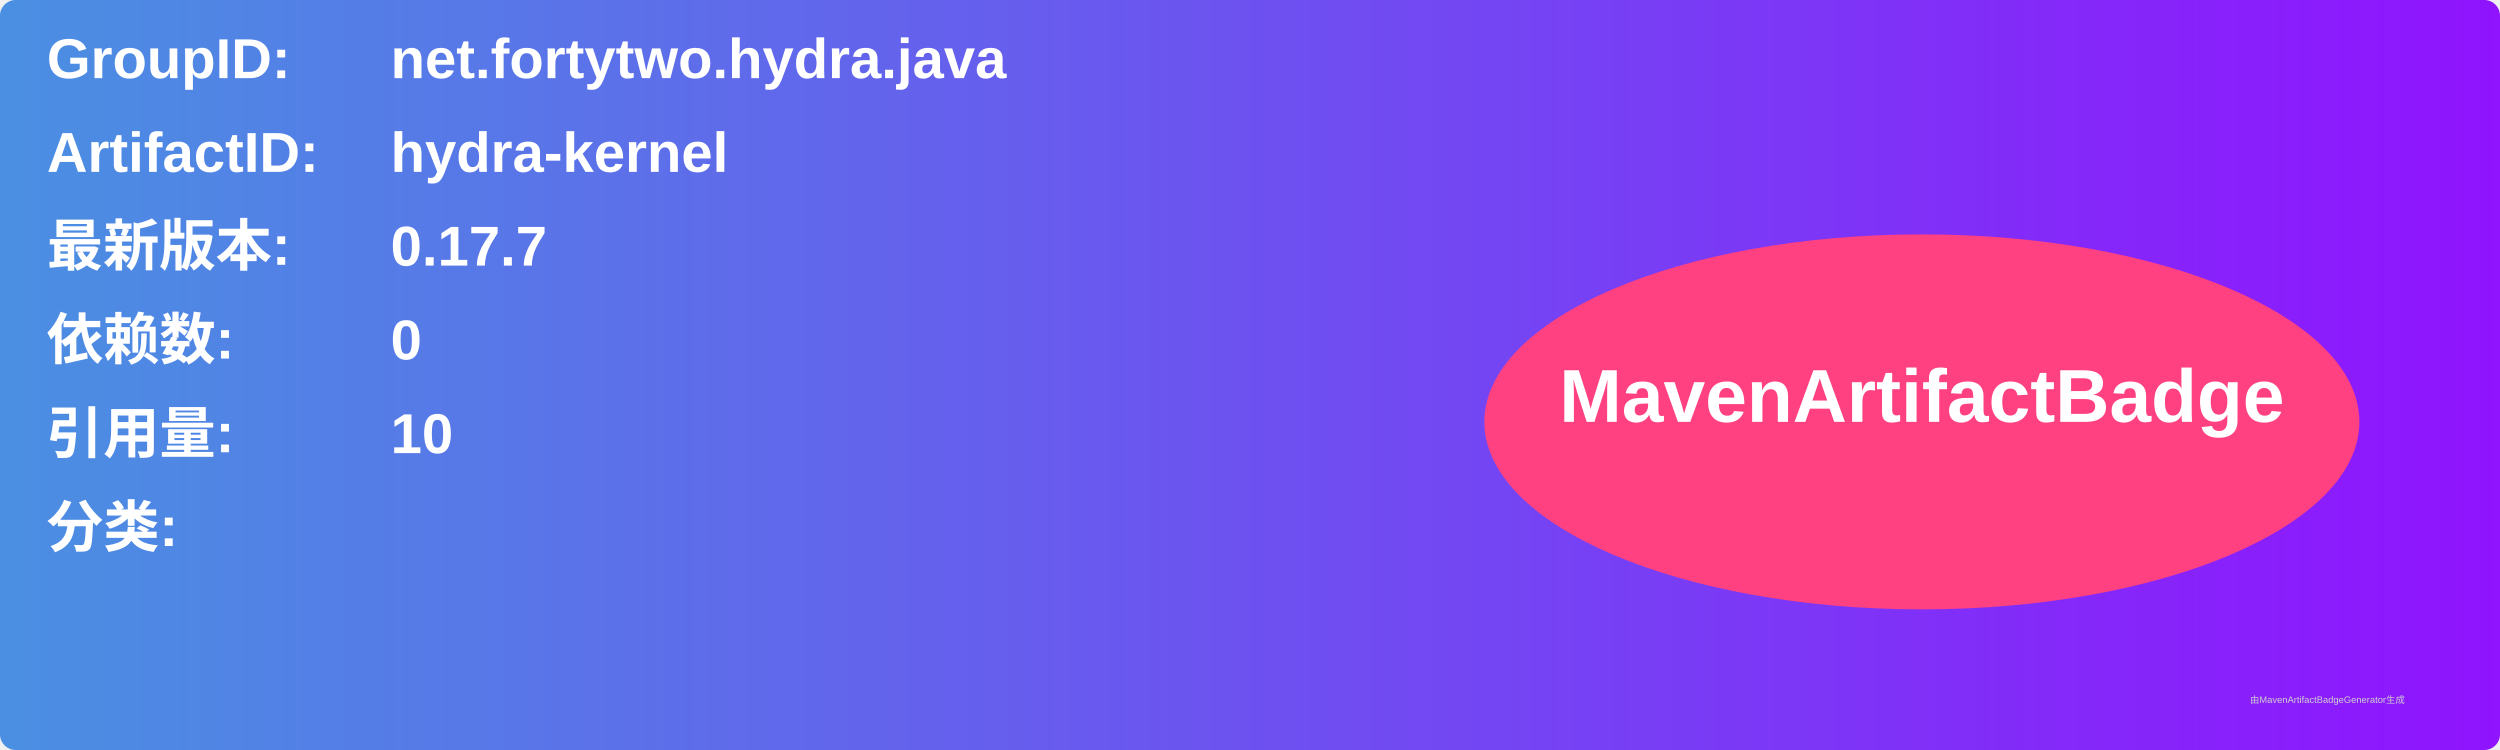
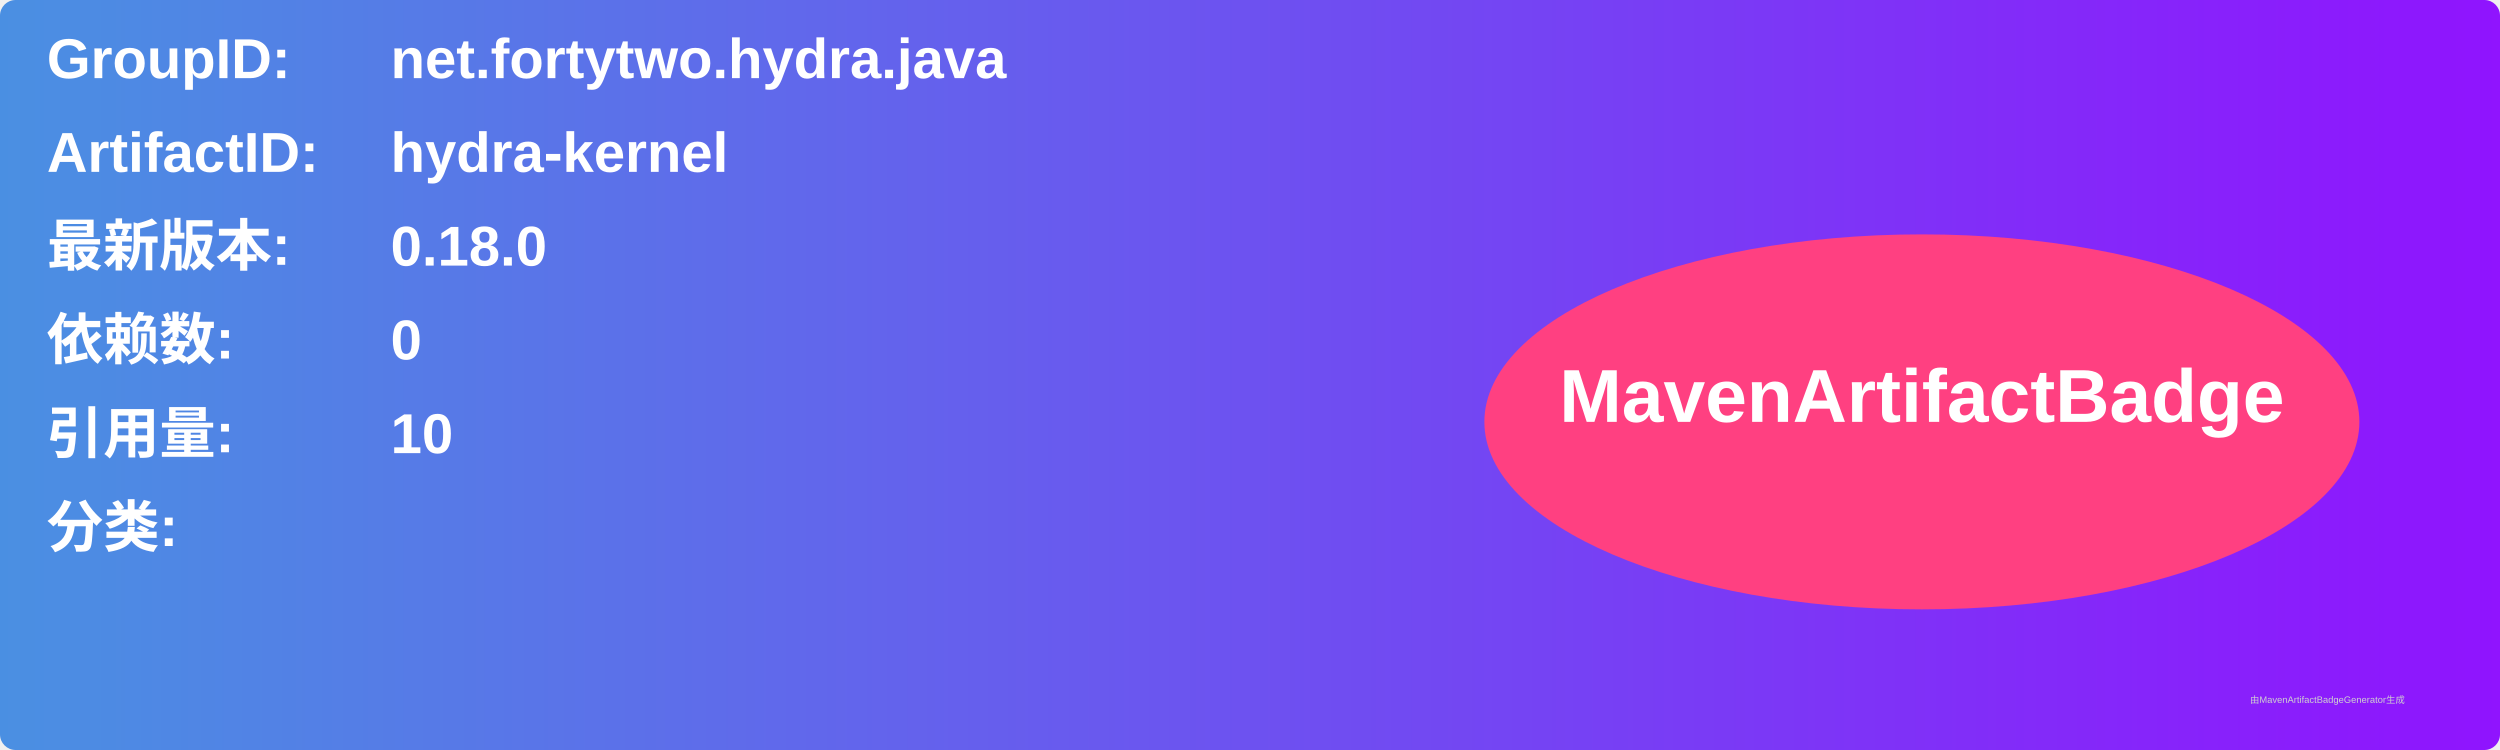
<svg xmlns="http://www.w3.org/2000/svg" width="800" height="240" viewBox="0 0 800 240">
  <linearGradient id="grad" x1="0%" y1="0%" x2="100%" y2="0%">
    <stop offset="0%" stop-color="#4a90e2" />
    <stop offset="100%" stop-color="#9013fe" />
  </linearGradient>
  <rect width="100%" height="100%" rx="5" ry="5" fill="url(#grad)" />
  <g transform="translate(15, 15)">
    <text x="0" y="10" font-family="Arial" font-size="18" fill="white" font-weight="bold" width="260">GroupID:</text>
    <text x="110" y="10" font-family="Arial" font-size="18" fill="white" font-weight="bold" width="460">net.fortytwo.hydra.java</text>
    <text x="0" y="40" font-family="Arial" font-size="18" fill="white" font-weight="bold" width="260">ArtifactID:</text>
    <text x="110" y="40" font-family="Arial" font-size="18" fill="white" font-weight="bold" width="460">hydra-kernel</text>
    <text x="0" y="70" font-family="Arial" font-size="18" fill="white" font-weight="bold">最新版本:</text>
    <text x="110" y="70" font-family="Arial" font-size="18" fill="white" font-weight="bold">
-       <tspan font-weight="bold">0.17.7</tspan>
+       <tspan font-weight="bold">0.18.0</tspan>
    </text>
    <text x="0" y="100" font-family="Arial" font-size="18" fill="white" font-weight="bold">依赖数: </text>
    <text x="110" y="100" font-family="Arial" font-size="18" fill="white">
      <tspan font-weight="bold">0</tspan>
    </text>
    <text x="0" y="130" font-family="Arial" font-size="18" fill="white" font-weight="bold">引用量: </text>
    <text x="110" y="130" font-family="Arial" font-size="18" fill="white">
      <tspan font-weight="bold">10</tspan>
    </text>
    <text x="0" y="160" font-family="Arial" font-size="18" fill="white" font-weight="bold">分类:</text>
    <text x="10" y="190" font-family="Arial" font-size="10" fill="white">
      <tspan font-weight="bold" />
    </text>
    <ellipse cx="600" cy="120" rx="140" ry="60" fill="#ff4081" />
    <text x="600" y="120" text-anchor="middle" font-family="Arial" font-size="24" fill="white" font-weight="bold">MavenArtifactBadge</text>
  </g>
  <text x="720" y="225" font-family="Arial" font-size="3" fill="#d0d0d0">由MavenArtifactBadgeGenerator生成</text>
</svg>
